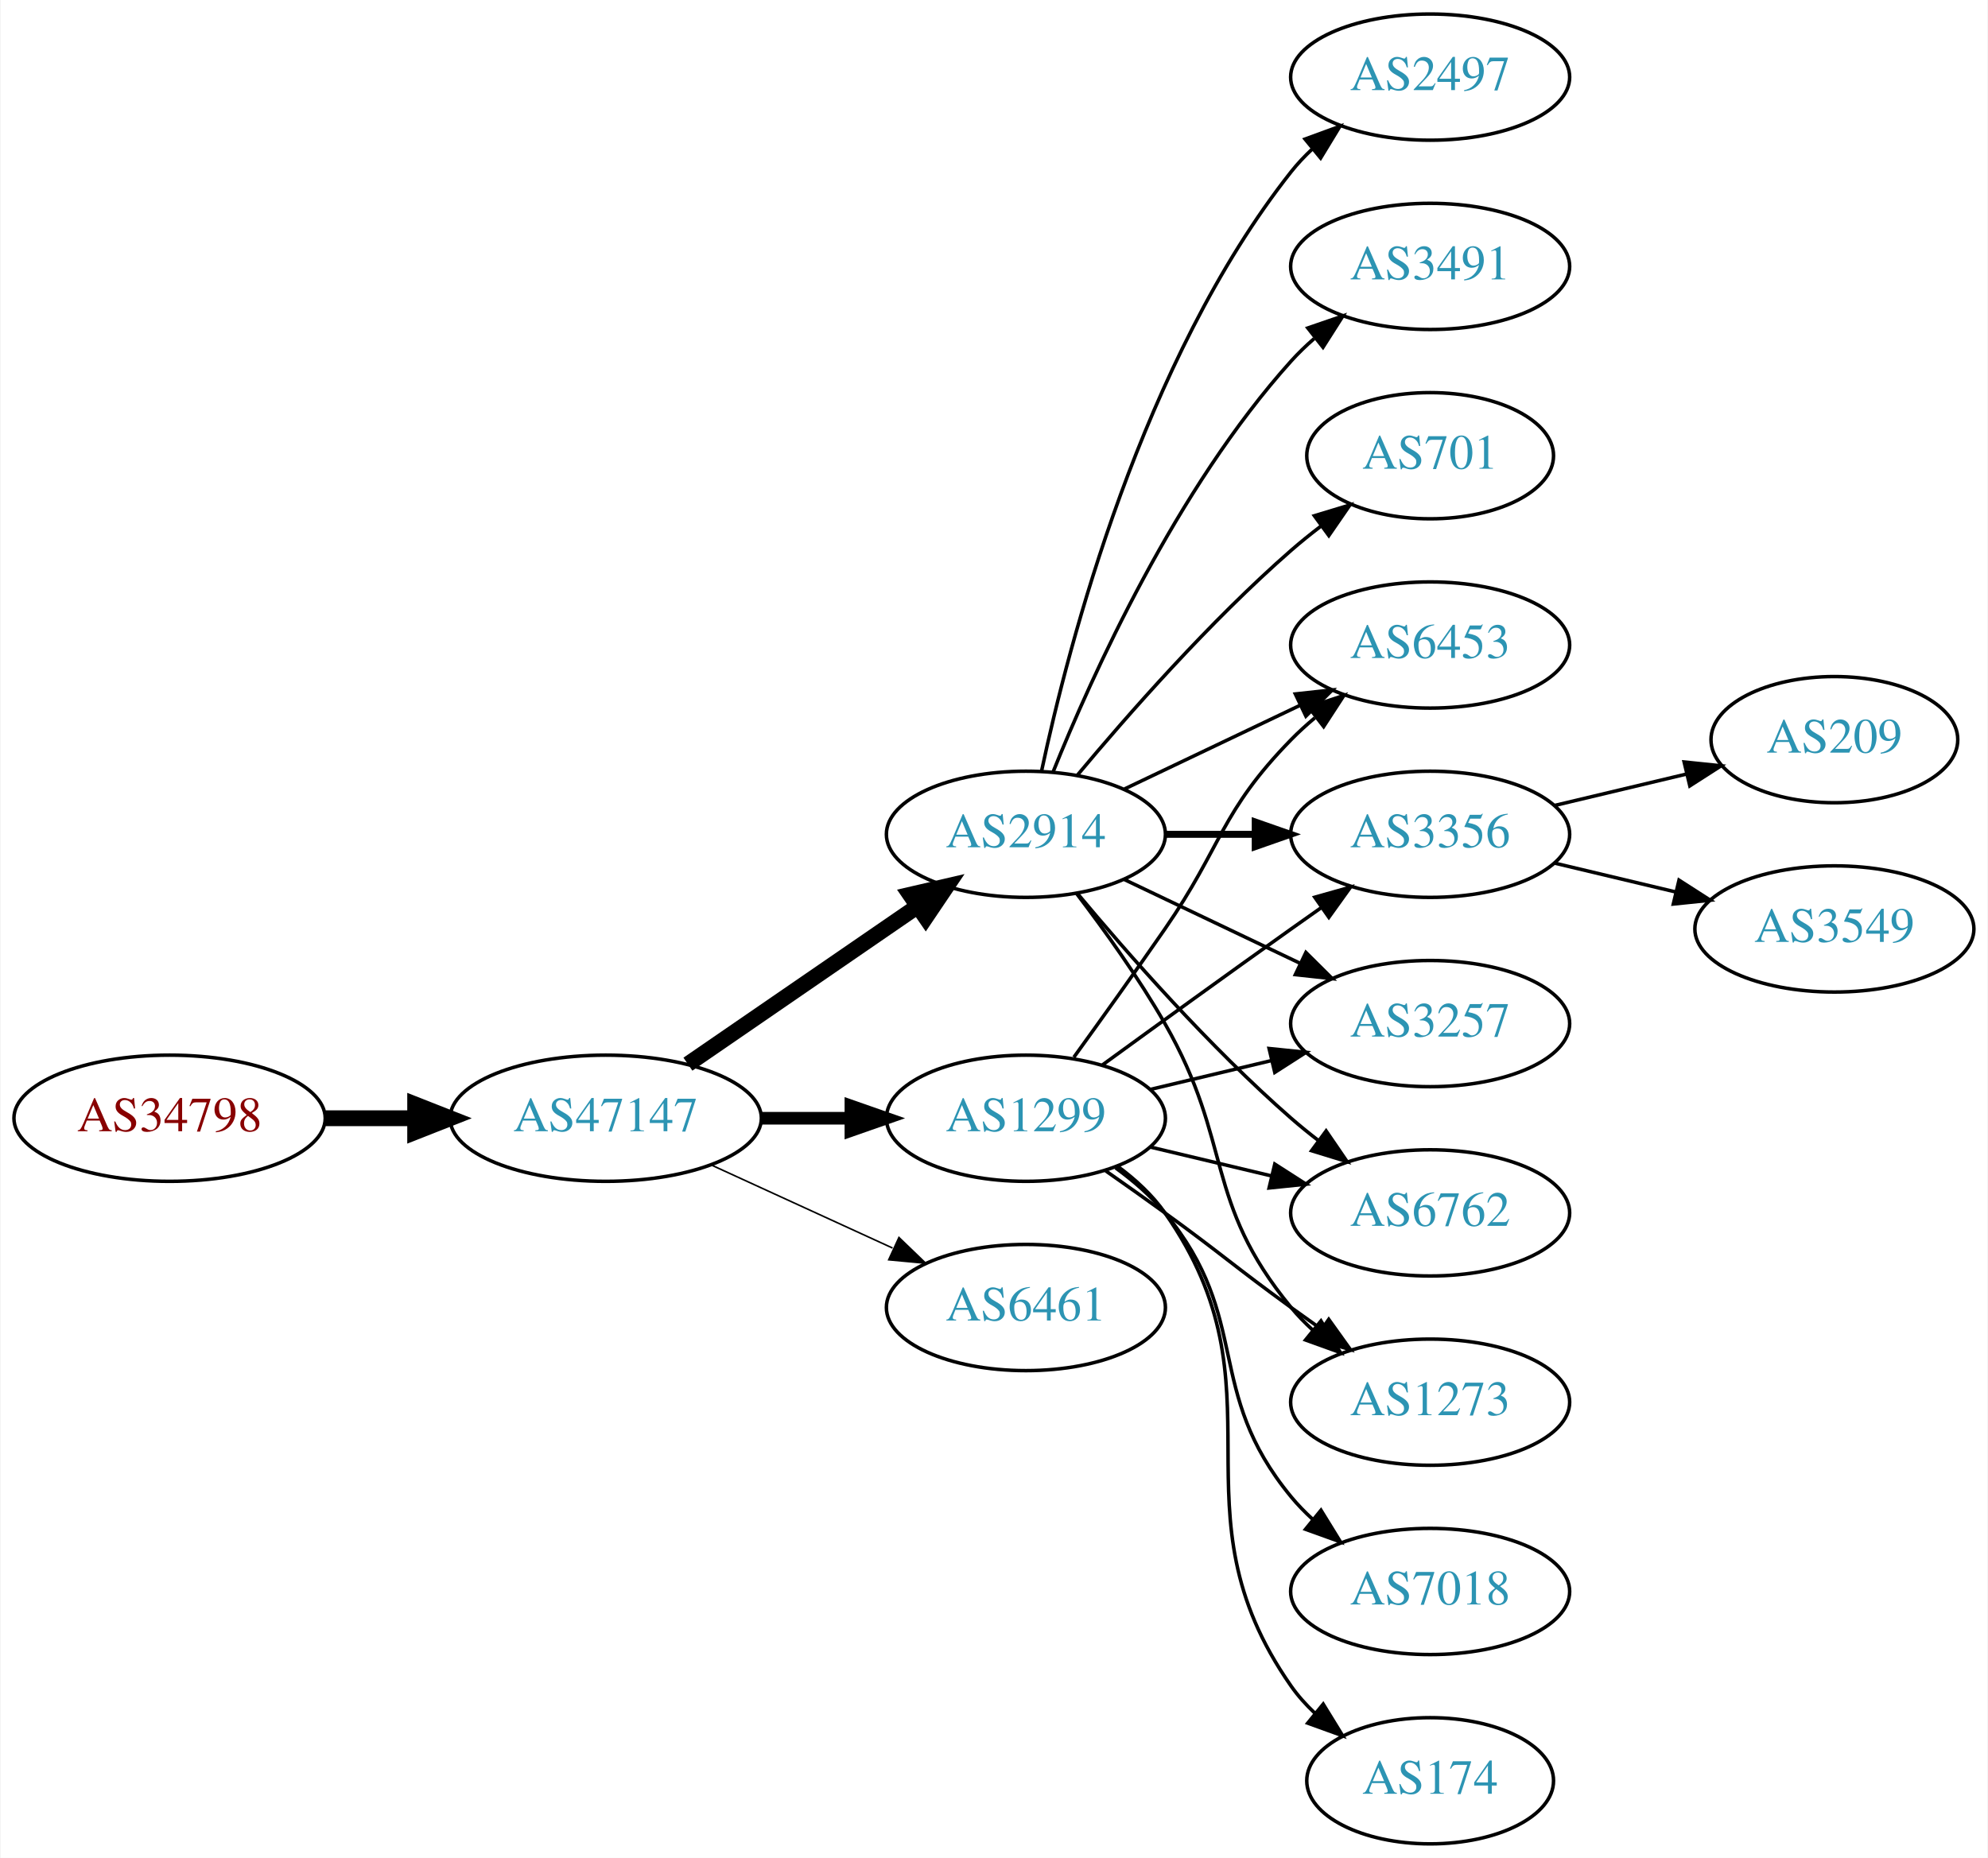
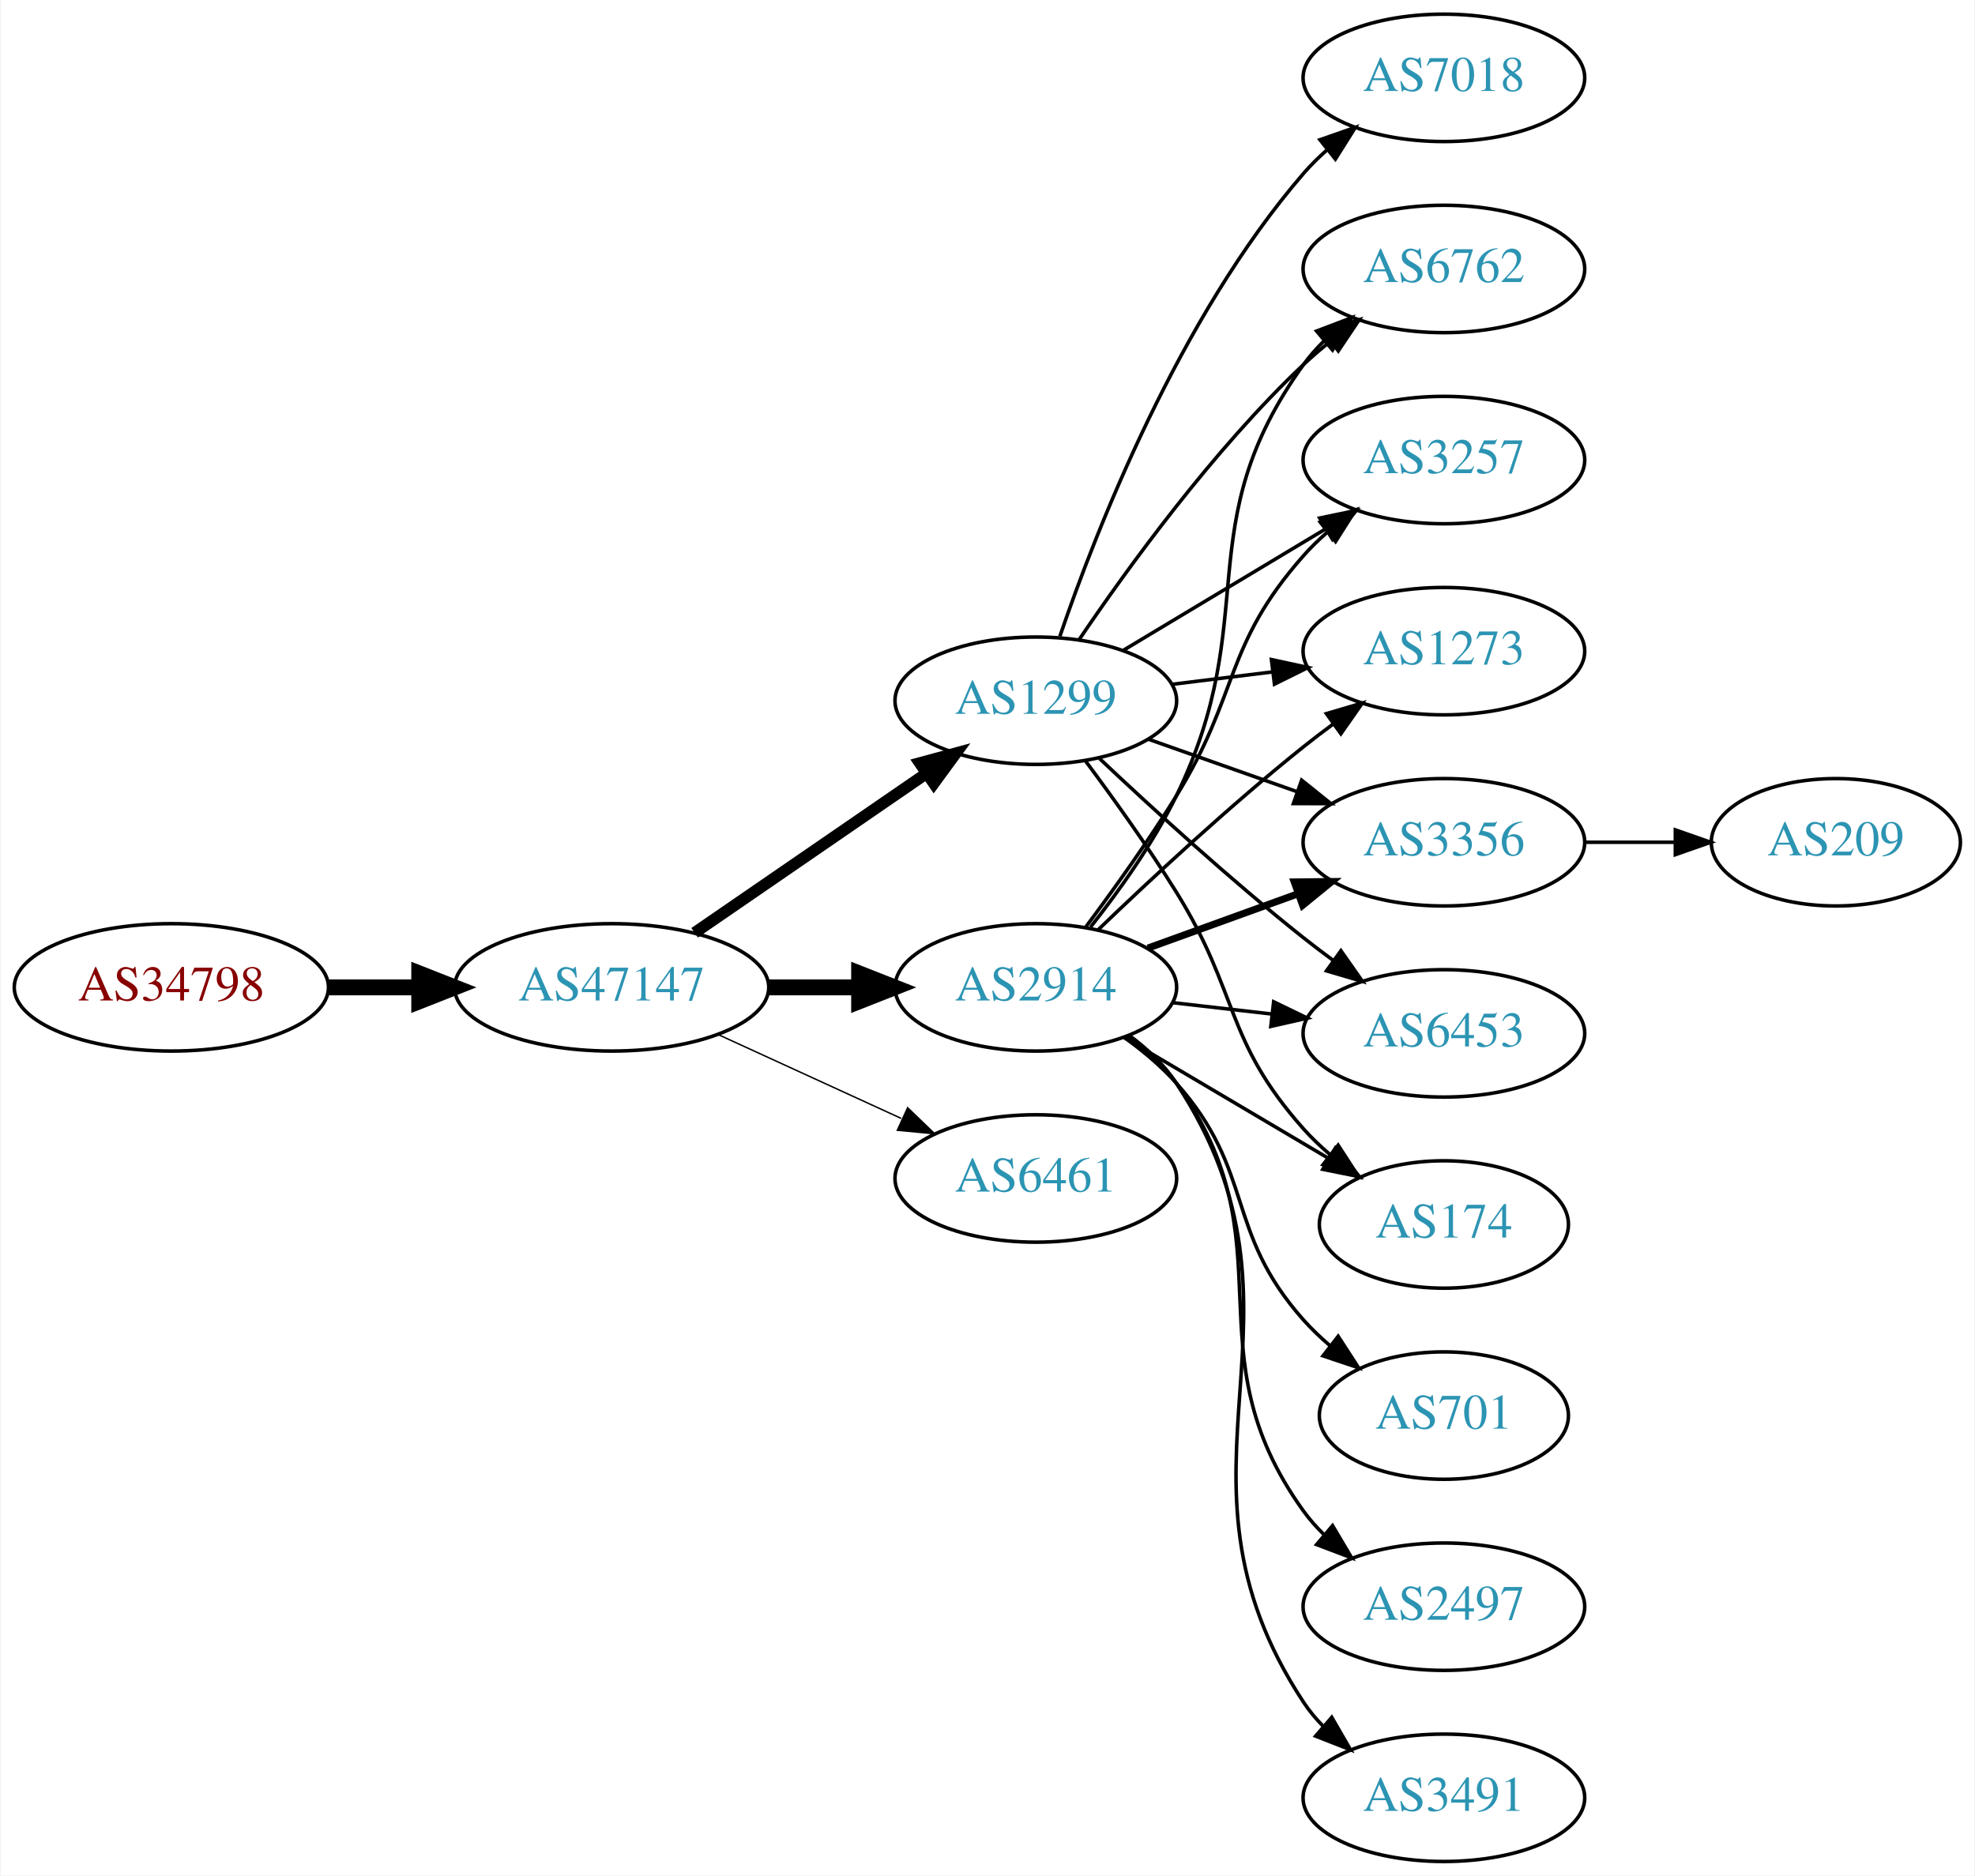
- <svg xmlns="http://www.w3.org/2000/svg" xmlns:xlink="http://www.w3.org/1999/xlink" width="567pt" height="530pt" viewBox="0.00 0.00 566.66 530.00">
+ <svg xmlns="http://www.w3.org/2000/svg" xmlns:xlink="http://www.w3.org/1999/xlink" width="558pt" height="530pt" viewBox="0.00 0.00 557.56 530.00">
  <g id="graph0" class="graph" transform="scale(1 1) rotate(0) translate(4 526)">
-     <polygon fill="white" stroke="none" points="-4,4 -4,-526 562.663,-526 562.663,4 -4,4" />
+     <polygon fill="white" stroke="none" points="-4,4 -4,-526 553.564,-526 553.564,4 -4,4" />
    <g id="node1" class="node">
      <g id="a_node1">
        <a xlink:href="/asn/34798" xlink:title="AS34798 ~ willhaben [AT]">
-           <ellipse fill="#ffffff" stroke="black" cx="44.196" cy="-207" rx="44.393" ry="18" />
-           <text text-anchor="middle" x="44.196" y="-203.3" font-family="Times,serif" font-size="14.00" fill="#880000">AS34798</text>
+           <ellipse fill="#ffffff" stroke="black" cx="44.196" cy="-247" rx="44.393" ry="18" />
+           <text text-anchor="middle" x="44.196" y="-243.3" font-family="Times,serif" font-size="14.00" fill="#880000">AS34798</text>
        </a>
      </g>
    </g>
    <g id="node2" class="node">
      <g id="a_node2">
        <a xlink:href="/asn/47147" xlink:title="AS47147 ~ ANEXIA Internetdienstleistungs GmbH [AT]">
-           <ellipse fill="#ffffff" stroke="black" cx="168.588" cy="-207" rx="44.393" ry="18" />
-           <text text-anchor="middle" x="168.588" y="-203.3" font-family="Times,serif" font-size="14.00" fill="#2c94b3">AS47147</text>
+           <ellipse fill="#ffffff" stroke="black" cx="168.588" cy="-247" rx="44.393" ry="18" />
+           <text text-anchor="middle" x="168.588" y="-243.3" font-family="Times,serif" font-size="14.00" fill="#2c94b3">AS47147</text>
        </a>
      </g>
    </g>
    <g id="edge1" class="edge">
-       <path fill="none" stroke="black" stroke-width="4.5" d="M88.692,-207C96.898,-207 105.569,-207 114.041,-207" />
-       <polygon fill="black" stroke="black" stroke-width="4.5" points="114.233,-210.938 124.233,-207 114.233,-203.063 114.233,-210.938" />
+       <path fill="none" stroke="black" stroke-width="4.5" d="M88.692,-247C96.898,-247 105.569,-247 114.041,-247" />
+       <polygon fill="black" stroke="black" stroke-width="4.5" points="114.233,-250.938 124.233,-247 114.233,-243.063 114.233,-250.938" />
    </g>
    <g id="node3" class="node">
      <g id="a_node3">
        <a xlink:href="/asn/2914" xlink:title="AS2914 ~ NTT America, Inc. [US]">
-           <ellipse fill="#ffffff" stroke="black" cx="288.431" cy="-288" rx="39.794" ry="18" />
-           <text text-anchor="middle" x="288.431" y="-284.3" font-family="Times,serif" font-size="14.00" fill="#2c94b3">AS2914</text>
+           <ellipse fill="#ffffff" stroke="black" cx="288.431" cy="-247" rx="39.794" ry="18" />
+           <text text-anchor="middle" x="288.431" y="-243.3" font-family="Times,serif" font-size="14.00" fill="#2c94b3">AS2914</text>
        </a>
      </g>
    </g>
    <g id="edge2" class="edge">
-       <path fill="none" stroke="black" stroke-width="4.5" d="M192.031,-222.426C210.612,-235.198 237.173,-253.455 257.553,-267.463" />
-       <polygon fill="black" stroke="black" stroke-width="4.5" points="255.396,-270.758 265.867,-273.178 259.856,-264.269 255.396,-270.758" />
+       <path fill="none" stroke="black" stroke-width="4.5" d="M212.799,-247C221.112,-247 229.875,-247 238.357,-247" />
+       <polygon fill="black" stroke="black" stroke-width="4.5" points="238.516,-250.938 248.516,-247 238.516,-243.063 238.516,-250.938" />
    </g>
    <g id="node4" class="node">
      <g id="a_node4">
-         <a xlink:href="/asn/1299" xlink:title="AS1299 ~ Telia Carrier [EU]">
-           <ellipse fill="#ffffff" stroke="black" cx="288.431" cy="-207" rx="39.794" ry="18" />
-           <text text-anchor="middle" x="288.431" y="-203.3" font-family="Times,serif" font-size="14.00" fill="#2c94b3">AS1299</text>
+         <a xlink:href="/asn/6461" xlink:title="AS6461 ~ Zayo Bandwidth [US]">
+           <ellipse fill="#ffffff" stroke="black" cx="288.431" cy="-193" rx="39.794" ry="18" />
+           <text text-anchor="middle" x="288.431" y="-189.3" font-family="Times,serif" font-size="14.00" fill="#2c94b3">AS6461</text>
        </a>
      </g>
    </g>
    <g id="edge3" class="edge">
-       <path fill="none" stroke="black" stroke-width="3.6" d="M212.799,-207C221.112,-207 229.875,-207 238.357,-207" />
-       <polygon fill="black" stroke="black" stroke-width="3.6" points="238.516,-210.5 248.516,-207 238.516,-203.5 238.516,-210.5" />
+       <path fill="none" stroke="black" stroke-width="0.409" d="M198.718,-233.652C214.329,-226.498 233.727,-217.609 250.399,-209.97" />
+       <polygon fill="black" stroke="black" stroke-width="0.409" points="252.218,-212.986 259.851,-205.638 249.302,-206.622 252.218,-212.986" />
    </g>
    <g id="node5" class="node">
      <g id="a_node5">
-         <a xlink:href="/asn/6461" xlink:title="AS6461 ~ Zayo Bandwidth [US]">
-           <ellipse fill="#ffffff" stroke="black" cx="288.431" cy="-153" rx="39.794" ry="18" />
-           <text text-anchor="middle" x="288.431" y="-149.3" font-family="Times,serif" font-size="14.00" fill="#2c94b3">AS6461</text>
+         <a xlink:href="/asn/1299" xlink:title="AS1299 ~ Telia Carrier [EU]">
+           <ellipse fill="#ffffff" stroke="black" cx="288.431" cy="-328" rx="39.794" ry="18" />
+           <text text-anchor="middle" x="288.431" y="-324.3" font-family="Times,serif" font-size="14.00" fill="#2c94b3">AS1299</text>
        </a>
      </g>
    </g>
    <g id="edge4" class="edge">
-       <path fill="none" stroke="black" stroke-width="0.45" d="M198.718,-193.652C214.329,-186.498 233.727,-177.609 250.399,-169.97" />
-       <polygon fill="black" stroke="black" stroke-width="0.45" points="252.218,-172.986 259.851,-165.638 249.302,-166.622 252.218,-172.986" />
+       <path fill="none" stroke="black" stroke-width="3.273" d="M192.031,-262.426C210.612,-275.198 237.173,-293.455 257.553,-307.463" />
+       <polygon fill="black" stroke="black" stroke-width="3.273" points="255.643,-310.398 265.867,-313.178 259.609,-304.629 255.643,-310.398" />
    </g>
    <g id="node6" class="node">
      <g id="a_node6">
-         <a xlink:href="/asn/2497" xlink:title="AS2497 ~ Internet Initiative Japan Inc. [JP]">
-           <ellipse fill="#ffffff" stroke="black" cx="403.724" cy="-504" rx="39.794" ry="18" />
-           <text text-anchor="middle" x="403.724" y="-500.3" font-family="Times,serif" font-size="14.00" fill="#2c94b3">AS2497</text>
+         <a xlink:href="/asn/6762" xlink:title="AS6762 ~ TELECOM ITALIA SPARKLE S.p.A. [IT]">
+           <ellipse fill="#ffffff" stroke="black" cx="403.724" cy="-450" rx="39.794" ry="18" />
+           <text text-anchor="middle" x="403.724" y="-446.3" font-family="Times,serif" font-size="14.00" fill="#2c94b3">AS6762</text>
        </a>
      </g>
    </g>
    <g id="edge5" class="edge">
-       <path fill="none" stroke="black" d="M292.921,-306.16C300.552,-342.03 321.544,-423.155 364.077,-477 365.885,-479.288 367.937,-481.462 370.132,-483.51" />
-       <polygon fill="black" stroke="black" points="368.043,-486.323 377.992,-489.966 372.486,-480.914 368.043,-486.323" />
+       <path fill="none" stroke="black" d="M303.9,-264.054C311.943,-274.239 321.605,-287.739 328.077,-301 352.874,-351.805 331.047,-377.119 364.077,-423 365.781,-425.366 367.759,-427.597 369.901,-429.684" />
+       <polygon fill="black" stroke="black" points="367.758,-432.454 377.663,-436.213 372.264,-427.098 367.758,-432.454" />
    </g>
    <g id="node7" class="node">
      <g id="a_node7">
+         <a xlink:href="/asn/3257" xlink:title="AS3257 ~ GTT [DE]">
+           <ellipse fill="#ffffff" stroke="black" cx="403.724" cy="-396" rx="39.794" ry="18" />
+           <text text-anchor="middle" x="403.724" y="-392.3" font-family="Times,serif" font-size="14.00" fill="#2c94b3">AS3257</text>
+         </a>
+       </g>
+     </g>
+     <g id="edge6" class="edge">
+       <path fill="none" stroke="black" d="M302.571,-264.105C310.35,-274.529 320.192,-288.255 328.077,-301 346.069,-330.081 341.428,-343.38 364.077,-369 366.059,-371.242 368.264,-373.394 370.586,-375.437" />
+       <polygon fill="black" stroke="black" points="368.774,-378.466 378.787,-381.929 373.119,-372.978 368.774,-378.466" />
+     </g>
+     <g id="node8" class="node">
+       <g id="a_node8">
+         <a xlink:href="/asn/1273" xlink:title="AS1273 ~ Vodafone Group PLC [EU]">
+           <ellipse fill="#ffffff" stroke="black" cx="403.724" cy="-342" rx="39.794" ry="18" />
+           <text text-anchor="middle" x="403.724" y="-338.3" font-family="Times,serif" font-size="14.00" fill="#2c94b3">AS1273</text>
+         </a>
+       </g>
+     </g>
+     <g id="edge7" class="edge">
+       <path fill="none" stroke="black" d="M306.074,-263.312C320.85,-277.51 343.263,-298.363 364.077,-315 366.78,-317.161 369.645,-319.344 372.544,-321.484" />
+       <polygon fill="black" stroke="black" points="370.535,-324.35 380.698,-327.344 374.62,-318.666 370.535,-324.35" />
+     </g>
+     <g id="node9" class="node">
+       <g id="a_node9">
        <a xlink:href="/asn/3356" xlink:title="AS3356 ~ Level 3 Parent, LLC [US]">
          <ellipse fill="#ffffff" stroke="black" cx="403.724" cy="-288" rx="39.794" ry="18" />
          <text text-anchor="middle" x="403.724" y="-284.3" font-family="Times,serif" font-size="14.00" fill="#2c94b3">AS3356</text>
        </a>
      </g>
    </g>
-     <g id="edge6" class="edge">
-       <path fill="none" stroke="black" stroke-width="2" d="M328.103,-288C336.306,-288 345.07,-288 353.602,-288" />
-       <polygon fill="black" stroke="black" stroke-width="2" points="353.841,-291.5 363.841,-288 353.841,-284.5 353.841,-291.5" />
-     </g>
-     <g id="node8" class="node">
-       <g id="a_node8">
-         <a xlink:href="/asn/3257" xlink:title="AS3257 ~ GTT [DE]">
-           <ellipse fill="#ffffff" stroke="black" cx="403.724" cy="-234" rx="39.794" ry="18" />
-           <text text-anchor="middle" x="403.724" y="-230.3" font-family="Times,serif" font-size="14.00" fill="#2c94b3">AS3257</text>
-         </a>
-       </g>
-     </g>
-     <g id="edge7" class="edge">
-       <path fill="none" stroke="black" d="M316.567,-275.066C331.561,-267.919 350.382,-258.948 366.605,-251.215" />
-       <polygon fill="black" stroke="black" points="368.288,-254.291 375.809,-246.829 365.276,-247.972 368.288,-254.291" />
-     </g>
-     <g id="node9" class="node">
-       <g id="a_node9">
-         <a xlink:href="/asn/6762" xlink:title="AS6762 ~ TELECOM ITALIA SPARKLE S.p.A. [IT]">
-           <ellipse fill="#ffffff" stroke="black" cx="403.724" cy="-180" rx="39.794" ry="18" />
-           <text text-anchor="middle" x="403.724" y="-176.3" font-family="Times,serif" font-size="14.00" fill="#2c94b3">AS6762</text>
-         </a>
-       </g>
-     </g>
    <g id="edge8" class="edge">
-       <path fill="none" stroke="black" d="M303.061,-271.183C317.343,-254.071 340.89,-227.255 364.077,-207 366.543,-204.846 369.182,-202.706 371.879,-200.628" />
-       <polygon fill="black" stroke="black" points="374.052,-203.375 380.033,-194.63 369.904,-197.736 374.052,-203.375" />
+       <path fill="none" stroke="black" stroke-width="2" d="M320.09,-258.095C333.062,-262.79 348.355,-268.324 362.236,-273.348" />
+       <polygon fill="black" stroke="black" stroke-width="2" points="361.446,-276.784 372.041,-276.896 363.828,-270.202 361.446,-276.784" />
    </g>
    <g id="node10" class="node">
      <g id="a_node10">
-         <a xlink:href="/asn/3491" xlink:title="AS3491 ~ PCCW Global, Inc. [US]">
-           <ellipse fill="#ffffff" stroke="black" cx="403.724" cy="-450" rx="39.794" ry="18" />
-           <text text-anchor="middle" x="403.724" y="-446.3" font-family="Times,serif" font-size="14.00" fill="#2c94b3">AS3491</text>
+         <a xlink:href="/asn/701" xlink:title="AS701 ~ UUNET [US]">
+           <ellipse fill="#ffffff" stroke="black" cx="403.724" cy="-126" rx="35.194" ry="18" />
+           <text text-anchor="middle" x="403.724" y="-122.3" font-family="Times,serif" font-size="14.00" fill="#2c94b3">AS701</text>
        </a>
      </g>
    </g>
    <g id="edge9" class="edge">
-       <path fill="none" stroke="black" d="M296.179,-305.787C307.23,-333.243 331.283,-386.578 364.077,-423 366.08,-425.224 368.298,-427.363 370.631,-429.397" />
-       <polygon fill="black" stroke="black" points="368.829,-432.433 378.85,-435.873 373.161,-426.935 368.829,-432.433" />
+       <path fill="none" stroke="black" d="M313.346,-232.91C318.589,-229.14 323.834,-224.77 328.077,-220 350.545,-194.743 341.61,-178.257 364.077,-153 366.308,-150.493 368.815,-148.096 371.453,-145.839" />
+       <polygon fill="black" stroke="black" points="373.854,-148.406 379.615,-139.514 369.566,-142.873 373.854,-148.406" />
    </g>
    <g id="node11" class="node">
      <g id="a_node11">
-         <a xlink:href="/asn/1273" xlink:title="AS1273 ~ Vodafone Group PLC [EU]">
-           <ellipse fill="#ffffff" stroke="black" cx="403.724" cy="-126" rx="39.794" ry="18" />
-           <text text-anchor="middle" x="403.724" y="-122.3" font-family="Times,serif" font-size="14.00" fill="#2c94b3">AS1273</text>
+         <a xlink:href="/asn/6453" xlink:title="AS6453 ~ TATA COMMUNICATIONS (AMERICA) INC [US]">
+           <ellipse fill="#ffffff" stroke="black" cx="403.724" cy="-234" rx="39.794" ry="18" />
+           <text text-anchor="middle" x="403.724" y="-230.3" font-family="Times,serif" font-size="14.00" fill="#2c94b3">AS6453</text>
        </a>
      </g>
    </g>
    <g id="edge10" class="edge">
-       <path fill="none" stroke="black" d="M302.892,-271.087C310.785,-260.73 320.634,-247.008 328.077,-234 347.642,-199.806 339.013,-183.394 364.077,-153 365.932,-150.75 368.02,-148.604 370.238,-146.576" />
-       <polygon fill="black" stroke="black" points="372.587,-149.177 378.143,-140.156 368.174,-143.744 372.587,-149.177" />
+       <path fill="none" stroke="black" d="M327.156,-242.671C336.137,-241.641 345.836,-240.528 355.193,-239.454" />
+       <polygon fill="black" stroke="black" points="355.628,-242.927 365.164,-238.31 354.83,-235.973 355.628,-242.927" />
    </g>
    <g id="node12" class="node">
      <g id="a_node12">
-         <a xlink:href="/asn/701" xlink:title="AS701 ~ UUNET [US]">
-           <ellipse fill="#ffffff" stroke="black" cx="403.724" cy="-396" rx="35.194" ry="18" />
-           <text text-anchor="middle" x="403.724" y="-392.3" font-family="Times,serif" font-size="14.00" fill="#2c94b3">AS701</text>
+         <a xlink:href="/asn/2497" xlink:title="AS2497 ~ Internet Initiative Japan Inc. [JP]">
+           <ellipse fill="#ffffff" stroke="black" cx="403.724" cy="-72" rx="39.794" ry="18" />
+           <text text-anchor="middle" x="403.724" y="-68.3" font-family="Times,serif" font-size="14.00" fill="#2c94b3">AS2497</text>
        </a>
      </g>
    </g>
    <g id="edge11" class="edge">
-       <path fill="none" stroke="black" d="M303.061,-304.817C317.343,-321.929 340.89,-348.745 364.077,-369 366.747,-371.332 369.62,-373.648 372.55,-375.886" />
-       <polygon fill="black" stroke="black" points="370.701,-378.87 380.841,-381.939 374.828,-373.216 370.701,-378.87" />
+       <path fill="none" stroke="black" d="M314.483,-233.207C319.553,-229.473 324.437,-225.044 328.077,-220 360.909,-174.502 331.245,-144.498 364.077,-99 365.784,-96.635 367.763,-94.406 369.907,-92.32" />
+       <polygon fill="black" stroke="black" points="372.27,-94.907 377.672,-85.793 367.765,-89.549 372.27,-94.907" />
    </g>
    <g id="node13" class="node">
      <g id="a_node13">
-         <a xlink:href="/asn/6453" xlink:title="AS6453 ~ TATA COMMUNICATIONS (AMERICA) INC [US]">
-           <ellipse fill="#ffffff" stroke="black" cx="403.724" cy="-342" rx="39.794" ry="18" />
-           <text text-anchor="middle" x="403.724" y="-338.3" font-family="Times,serif" font-size="14.00" fill="#2c94b3">AS6453</text>
+         <a xlink:href="/asn/174" xlink:title="AS174 ~ Cogent Communications [US]">
+           <ellipse fill="#ffffff" stroke="black" cx="403.724" cy="-180" rx="35.194" ry="18" />
+           <text text-anchor="middle" x="403.724" y="-176.3" font-family="Times,serif" font-size="14.00" fill="#2c94b3">AS174</text>
        </a>
      </g>
    </g>
    <g id="edge12" class="edge">
-       <path fill="none" stroke="black" d="M316.567,-300.934C331.561,-308.081 350.382,-317.052 366.605,-324.785" />
-       <polygon fill="black" stroke="black" points="365.276,-328.028 375.809,-329.171 368.288,-321.709 365.276,-328.028" />
+       <path fill="none" stroke="black" d="M313.457,-232.791C330.161,-222.912 352.606,-209.639 370.811,-198.873" />
+       <polygon fill="black" stroke="black" points="373.065,-201.606 379.891,-193.503 369.502,-195.581 373.065,-201.606" />
+     </g>
+     <g id="node14" class="node">
+       <g id="a_node14">
+         <a xlink:href="/asn/3491" xlink:title="AS3491 ~ PCCW Global, Inc. [US]">
+           <ellipse fill="#ffffff" stroke="black" cx="403.724" cy="-18" rx="39.794" ry="18" />
+           <text text-anchor="middle" x="403.724" y="-14.3" font-family="Times,serif" font-size="14.00" fill="#2c94b3">AS3491</text>
+         </a>
+       </g>
+     </g>
+     <g id="edge13" class="edge">
+       <path fill="none" stroke="black" d="M314.81,-233.433C319.863,-229.687 324.658,-225.197 328.077,-220 371.722,-153.664 320.432,-111.336 364.077,-45 365.68,-42.564 367.585,-40.283 369.677,-38.162" />
+       <polygon fill="black" stroke="black" points="372.045,-40.741 377.344,-31.567 367.48,-35.434 372.045,-40.741" />
+     </g>
+     <g id="edge19" class="edge">
+       <path fill="none" stroke="black" d="M300.751,-345.378C314.325,-365.444 338.47,-398.792 364.077,-423 366.456,-425.249 369.036,-427.454 371.694,-429.575" />
+       <polygon fill="black" stroke="black" points="369.686,-432.444 379.788,-435.64 373.884,-426.843 369.686,-432.444" />
+     </g>
+     <g id="edge20" class="edge">
+       <path fill="none" stroke="black" d="M313.181,-342.255C329.797,-352.229 352.193,-365.671 370.43,-376.617" />
+       <polygon fill="black" stroke="black" points="368.63,-379.618 379.005,-381.764 372.232,-373.616 368.63,-379.618" />
    </g>
    <g id="edge15" class="edge">
-       <path fill="none" stroke="black" d="M310.279,-222.222C325.213,-233.091 345.827,-248.025 364.077,-261 366.898,-263.005 369.841,-265.085 372.789,-267.159" />
-       <polygon fill="black" stroke="black" points="370.816,-270.05 381.013,-272.926 374.835,-264.319 370.816,-270.05" />
-     </g>
-     <g id="edge19" class="edge">
-       <path fill="none" stroke="black" d="M324.038,-215.248C334.909,-217.838 347.064,-220.735 358.506,-223.462" />
-       <polygon fill="black" stroke="black" points="357.789,-226.889 368.328,-225.803 359.412,-220.08 357.789,-226.889" />
+       <path fill="none" stroke="black" d="M326.841,-332.623C335.929,-333.746 345.766,-334.962 355.251,-336.134" />
+       <polygon fill="black" stroke="black" points="354.999,-339.629 365.353,-337.382 355.857,-332.682 354.999,-339.629" />
+     </g>
+     <g id="edge16" class="edge">
+       <path fill="none" stroke="black" d="M320.389,-317.07C333.252,-312.528 348.358,-307.195 362.095,-302.345" />
+       <polygon fill="black" stroke="black" points="363.539,-305.547 371.803,-298.917 361.209,-298.946 363.539,-305.547" />
+     </g>
+     <g id="edge18" class="edge">
+       <path fill="none" stroke="black" d="M306.406,-311.68C321.208,-297.716 343.477,-277.342 364.077,-261 366.788,-258.849 369.658,-256.672 372.56,-254.537" />
+       <polygon fill="black" stroke="black" points="374.635,-257.356 380.72,-248.683 370.554,-251.669 374.635,-257.356" />
+     </g>
+     <g id="edge14" class="edge">
+       <path fill="none" stroke="black" d="M302.542,-310.878C310.311,-300.447 320.153,-286.721 328.077,-274 345.951,-245.308 341.61,-232.257 364.077,-207 366.308,-204.493 368.815,-202.096 371.453,-199.839" />
+       <polygon fill="black" stroke="black" points="373.854,-202.406 379.615,-193.514 369.566,-196.873 373.854,-202.406" />
+     </g>
+     <g id="node15" class="node">
+       <g id="a_node15">
+         <a xlink:href="/asn/7018" xlink:title="AS7018 ~ AT&amp;T Services, Inc. [US]">
+           <ellipse fill="#ffffff" stroke="black" cx="403.724" cy="-504" rx="39.794" ry="18" />
+           <text text-anchor="middle" x="403.724" y="-500.3" font-family="Times,serif" font-size="14.00" fill="#2c94b3">AS7018</text>
+         </a>
+       </g>
    </g>
    <g id="edge17" class="edge">
-       <path fill="none" stroke="black" d="M324.038,-198.752C334.909,-196.162 347.064,-193.265 358.506,-190.538" />
-       <polygon fill="black" stroke="black" points="359.412,-193.92 368.328,-188.197 357.789,-187.111 359.412,-193.92" />
-     </g>
-     <g id="edge20" class="edge">
-       <path fill="none" stroke="black" d="M311.188,-191.991C316.722,-188.121 322.641,-183.936 328.077,-180 344.277,-168.271 347.877,-164.729 364.077,-153 366.88,-150.971 369.812,-148.875 372.752,-146.79" />
-       <polygon fill="black" stroke="black" points="374.803,-149.627 380.967,-141.009 370.775,-143.903 374.803,-149.627" />
-     </g>
-     <g id="edge16" class="edge">
-       <path fill="none" stroke="black" d="M302.11,-224.406C309.725,-234.937 319.558,-248.67 328.077,-261 344.473,-284.731 343.905,-294.383 364.077,-315 366.17,-317.139 368.453,-319.218 370.83,-321.21" />
-       <polygon fill="black" stroke="black" points="369.074,-324.275 379.13,-327.611 373.349,-318.732 369.074,-324.275" />
+       <path fill="none" stroke="black" d="M295.229,-346.196C305.428,-376.077 328.888,-436.284 364.077,-477 366.034,-479.264 368.22,-481.432 370.53,-483.486" />
+       <polygon fill="black" stroke="black" points="368.706,-486.507 378.709,-489.998 373.066,-481.031 368.706,-486.507" />
    </g>
    <g id="node16" class="node">
      <g id="a_node16">
-         <a xlink:href="/asn/7018" xlink:title="AS7018 ~ AT&amp;T Services, Inc. [US]">
-           <ellipse fill="#ffffff" stroke="black" cx="403.724" cy="-72" rx="39.794" ry="18" />
-           <text text-anchor="middle" x="403.724" y="-68.3" font-family="Times,serif" font-size="14.00" fill="#2c94b3">AS7018</text>
-         </a>
-       </g>
-     </g>
-     <g id="edge18" class="edge">
-       <path fill="none" stroke="black" d="M314.012,-192.844C319.106,-189.128 324.12,-184.799 328.077,-180 353.142,-149.606 339.013,-129.394 364.077,-99 365.932,-96.751 368.02,-94.604 370.238,-92.576" />
-       <polygon fill="black" stroke="black" points="372.587,-95.177 378.143,-86.156 368.174,-89.744 372.587,-95.177" />
-     </g>
-     <g id="node17" class="node">
-       <g id="a_node17">
-         <a xlink:href="/asn/174" xlink:title="AS174 ~ Cogent Communications [US]">
-           <ellipse fill="#ffffff" stroke="black" cx="403.724" cy="-18" rx="35.194" ry="18" />
-           <text text-anchor="middle" x="403.724" y="-14.3" font-family="Times,serif" font-size="14.00" fill="#2c94b3">AS174</text>
+         <a xlink:href="/asn/209" xlink:title="AS209 ~ CenturyLink Communications, LLC [US]">
+           <ellipse fill="#ffffff" stroke="black" cx="514.467" cy="-288" rx="35.194" ry="18" />
+           <text text-anchor="middle" x="514.467" y="-284.3" font-family="Times,serif" font-size="14.00" fill="#2c94b3">AS209</text>
        </a>
      </g>
    </g>
    <g id="edge21" class="edge">
-       <path fill="none" stroke="black" d="M314.59,-193.284C319.654,-189.545 324.51,-185.096 328.077,-180 363.691,-129.131 328.464,-95.869 364.077,-45 366.002,-42.251 368.301,-39.69 370.806,-37.327" />
-       <polygon fill="black" stroke="black" points="373.223,-39.873 378.767,-30.844 368.803,-34.445 373.223,-39.873" />
-     </g>
-     <g id="node14" class="node">
-       <g id="a_node14">
-         <a xlink:href="/asn/209" xlink:title="AS209 ~ CenturyLink Communications, LLC [US]">
-           <ellipse fill="#ffffff" stroke="black" cx="519.017" cy="-315" rx="35.194" ry="18" />
-           <text text-anchor="middle" x="519.017" y="-311.3" font-family="Times,serif" font-size="14.00" fill="#2c94b3">AS209</text>
-         </a>
-       </g>
-     </g>
-     <g id="edge13" class="edge">
-       <path fill="none" stroke="black" d="M439.331,-296.248C451.125,-299.058 464.43,-302.229 476.698,-305.153" />
-       <polygon fill="black" stroke="black" points="476.164,-308.624 486.703,-307.537 477.787,-301.814 476.164,-308.624" />
-     </g>
-     <g id="node15" class="node">
-       <g id="a_node15">
-         <a xlink:href="/asn/3549" xlink:title="AS3549 ~ Level 3 Parent, LLC [US]">
-           <ellipse fill="#ffffff" stroke="black" cx="519.017" cy="-261" rx="39.794" ry="18" />
-           <text text-anchor="middle" x="519.017" y="-257.3" font-family="Times,serif" font-size="14.00" fill="#2c94b3">AS3549</text>
-         </a>
-       </g>
-     </g>
-     <g id="edge14" class="edge">
-       <path fill="none" stroke="black" d="M439.331,-279.752C450.202,-277.162 462.357,-274.265 473.799,-271.538" />
-       <polygon fill="black" stroke="black" points="474.705,-274.92 483.621,-269.197 473.082,-268.111 474.705,-274.92" />
+       <path fill="none" stroke="black" d="M443.675,-288C451.908,-288 460.654,-288 469.07,-288" />
+       <polygon fill="black" stroke="black" points="469.115,-291.5 479.115,-288 469.115,-284.5 469.115,-291.5" />
    </g>
  </g>
</svg>
